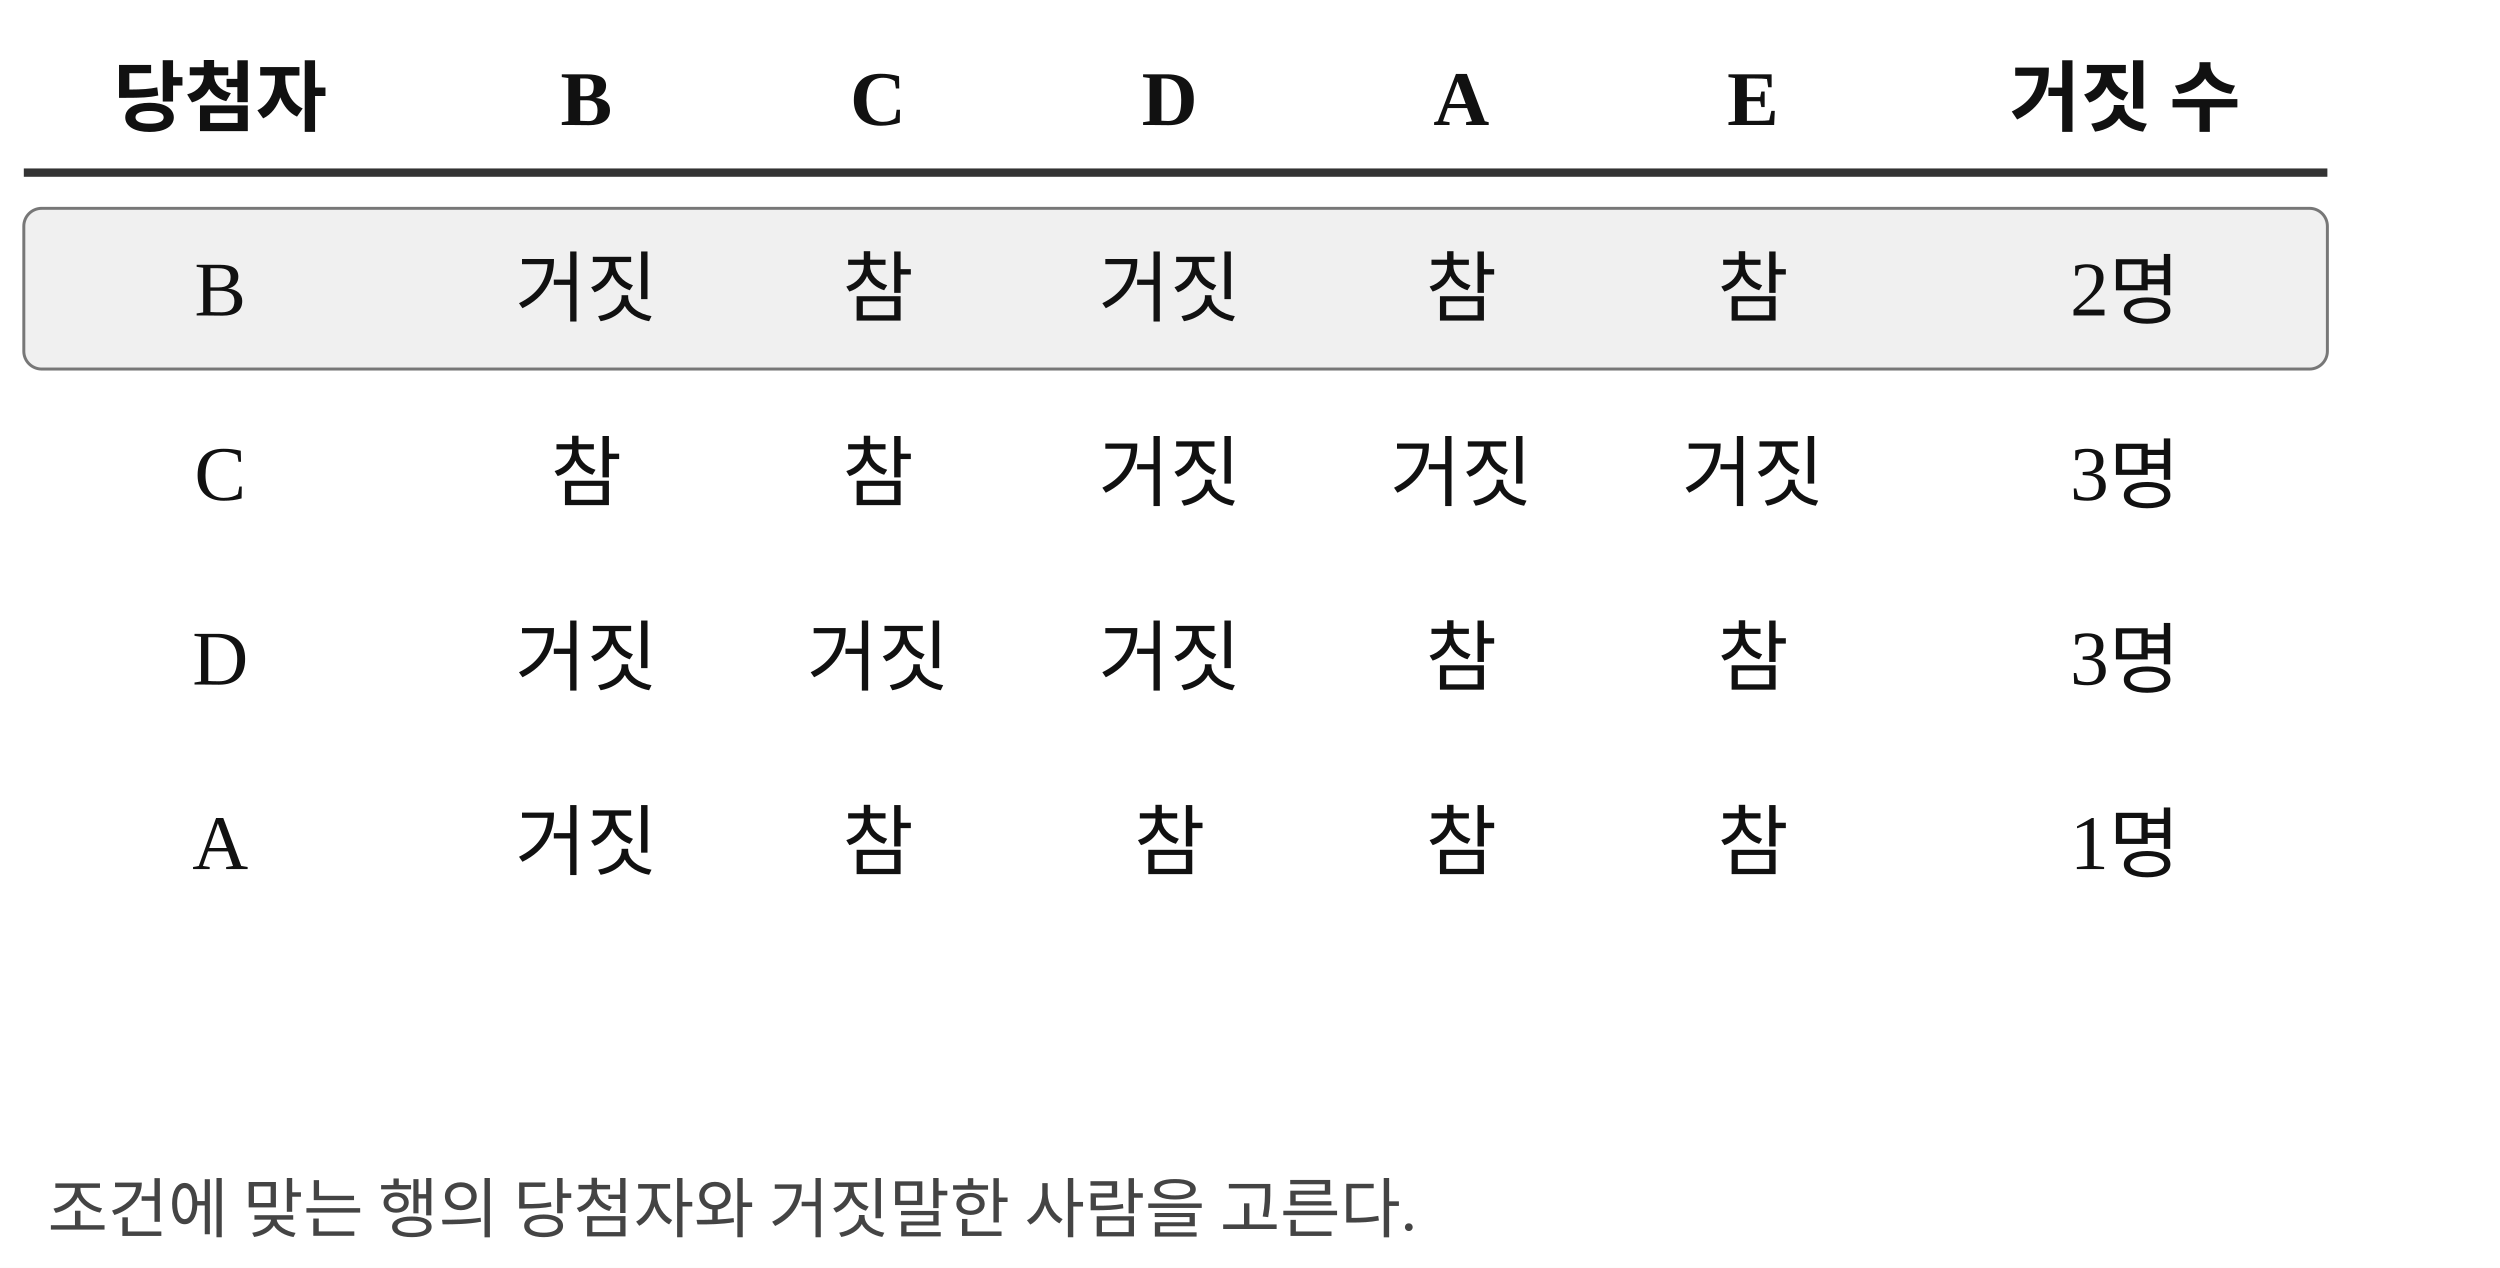
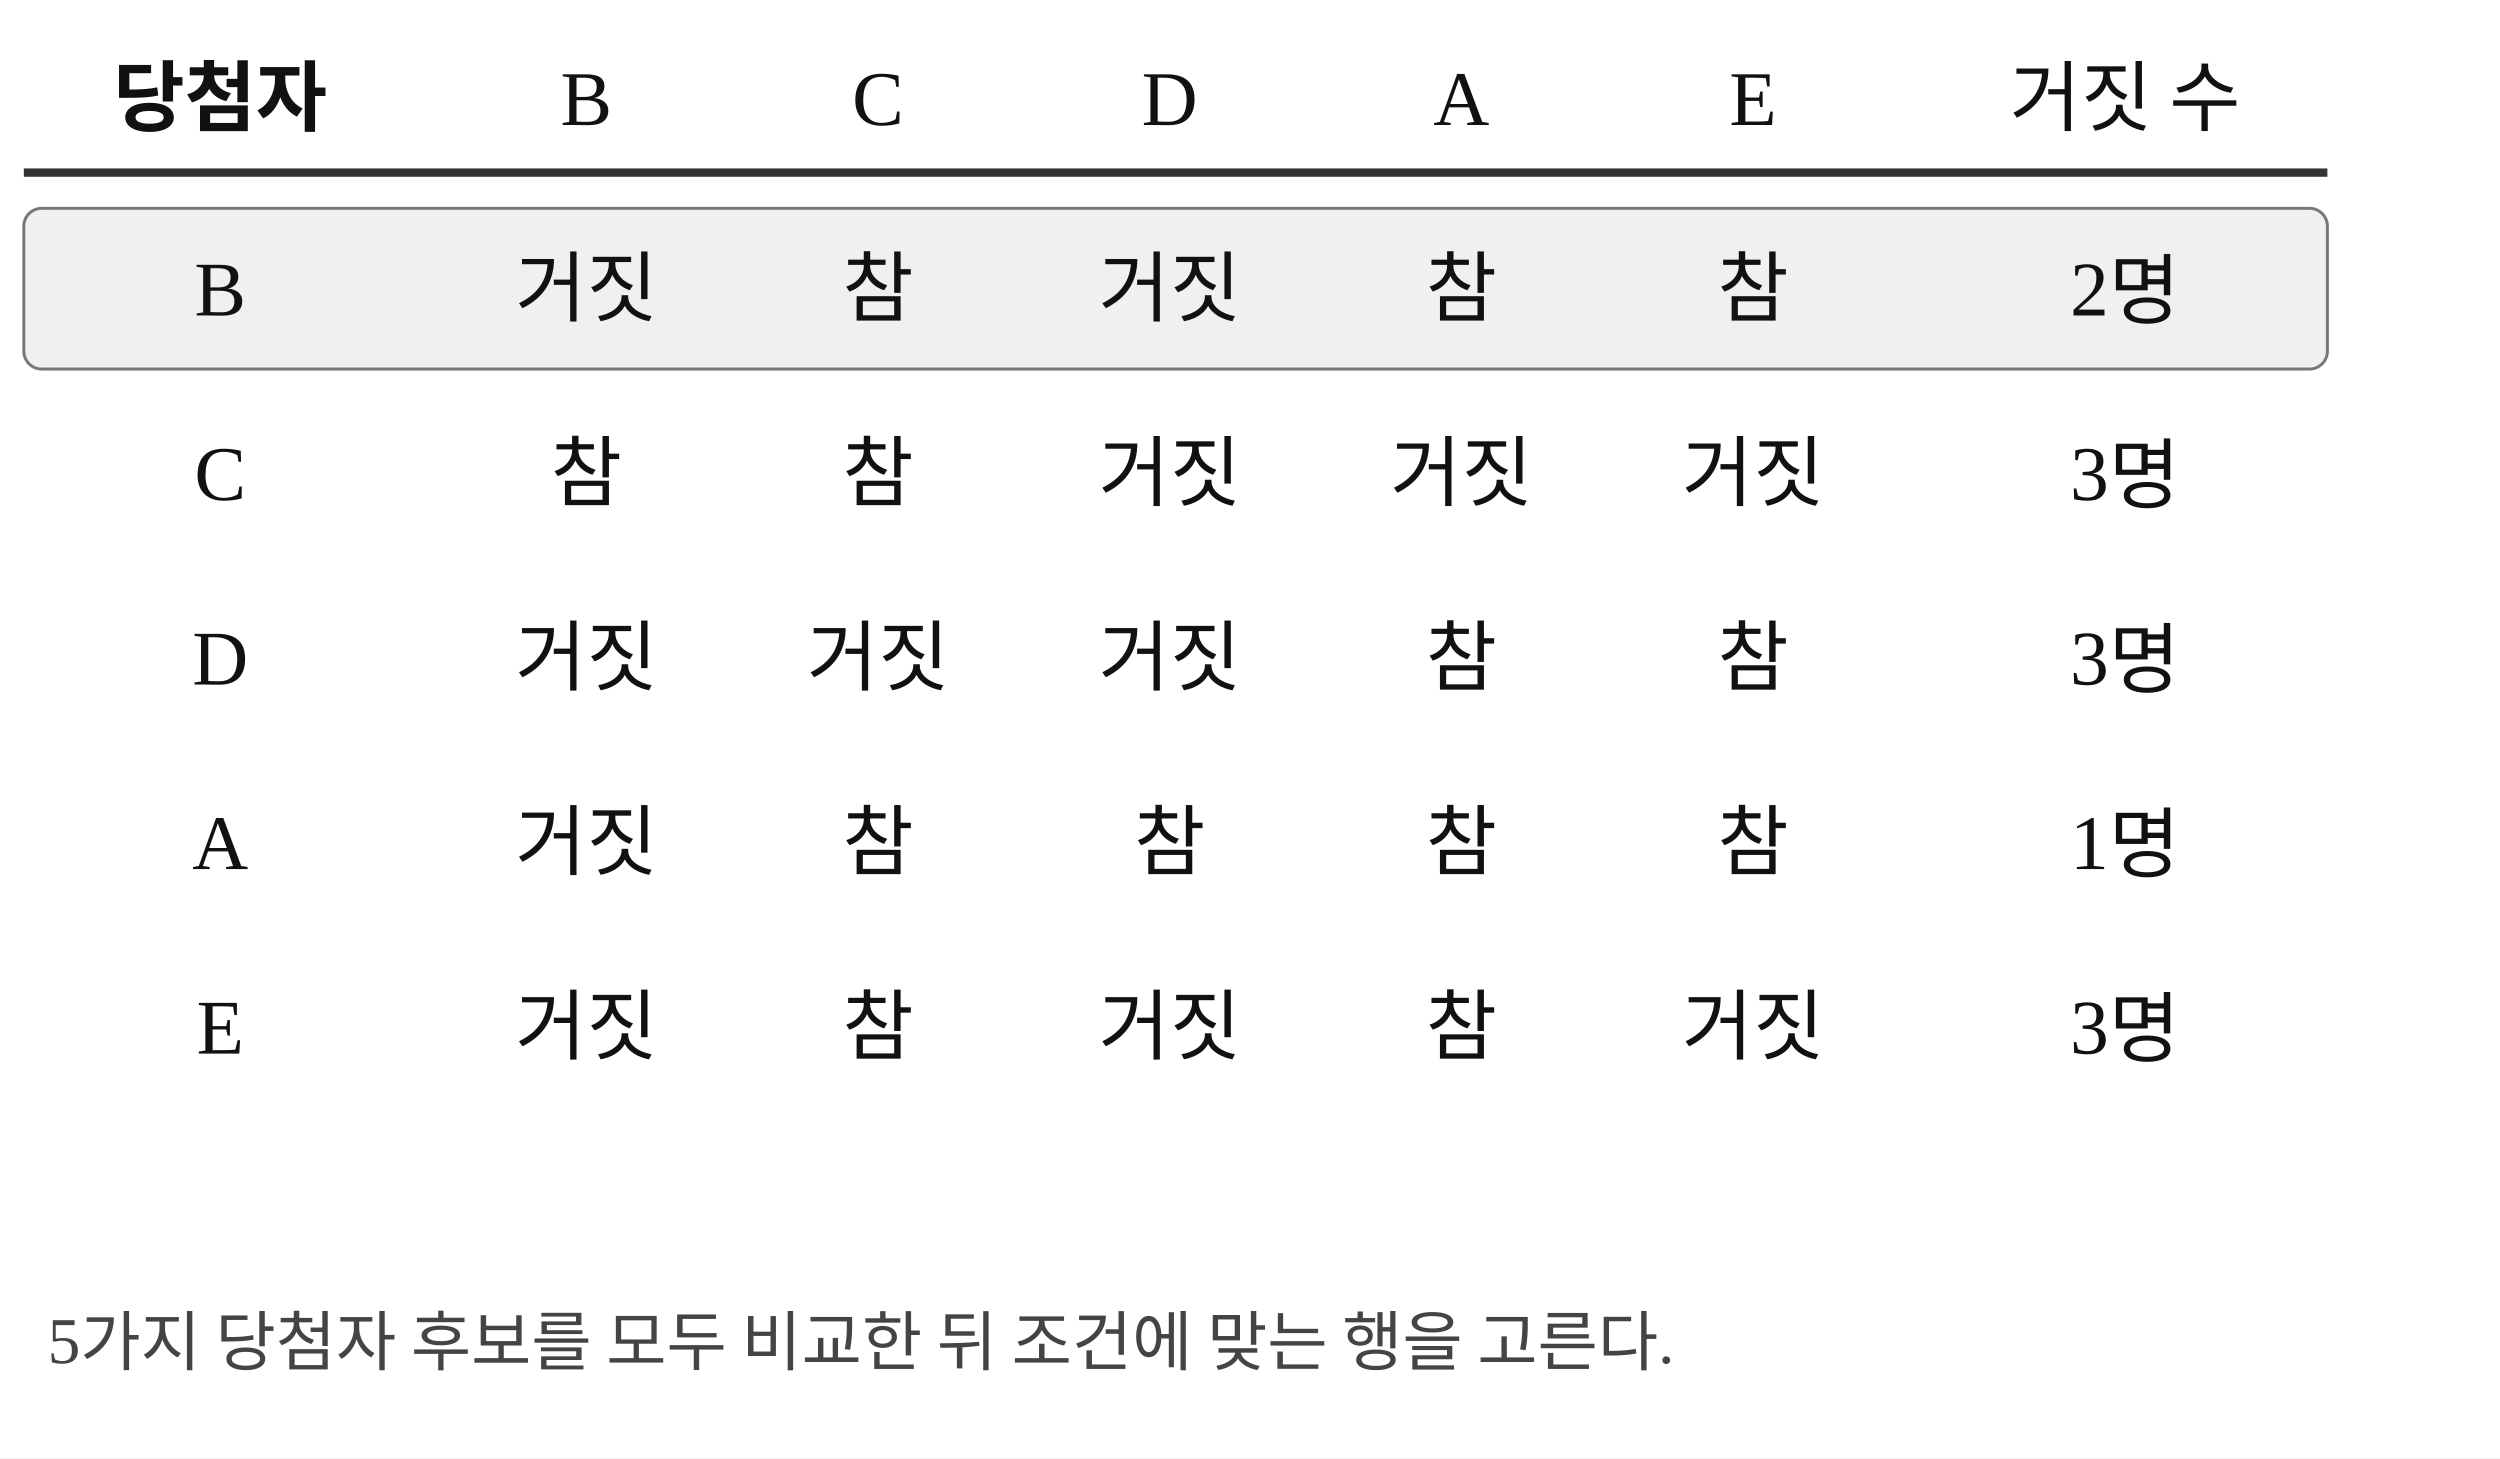
- <svg xmlns="http://www.w3.org/2000/svg" width="420" height="213" viewBox="0 0 420 213" role="img" aria-label="당첨자별 진술의 참과 거짓을 나타낸 표">
-   <rect width="420" height="213" fill="white" />
+ <svg xmlns="http://www.w3.org/2000/svg" width="420" height="245" viewBox="0 0 420 245" role="img" aria-label="당첨자 전체의 진술 진리표">
+   <rect width="420" height="245" fill="white" />
  <text x="37" y="21" text-anchor="middle" font-size="13" font-weight="600" fill="#111">당첨자</text>
-   <text x="98.5" y="21" text-anchor="middle" font-size="13" font-weight="600" fill="#111">B</text>
-   <text x="147.5" y="21" text-anchor="middle" font-size="13" font-weight="600" fill="#111">C</text>
-   <text x="196.5" y="21" text-anchor="middle" font-size="13" font-weight="600" fill="#111">D</text>
-   <text x="245.5" y="21" text-anchor="middle" font-size="13" font-weight="600" fill="#111">A</text>
-   <text x="294.5" y="21" text-anchor="middle" font-size="13" font-weight="600" fill="#111">E</text>
-   <text x="357" y="21" text-anchor="middle" font-size="13" font-weight="600" fill="#111">거짓 수</text>
+   <text x="98.5" y="21" text-anchor="middle" font-size="13" fill="#111">B</text>
+   <text x="147.5" y="21" text-anchor="middle" font-size="13" fill="#111">C</text>
+   <text x="196.5" y="21" text-anchor="middle" font-size="13" fill="#111">D</text>
+   <text x="245.5" y="21" text-anchor="middle" font-size="13" fill="#111">A</text>
+   <text x="294.5" y="21" text-anchor="middle" font-size="13" fill="#111">E</text>
+   <text x="357" y="21" text-anchor="middle" font-size="13" fill="#111">거짓 수</text>
  <line x1="4" y1="29" x2="391" y2="29" stroke="#333" stroke-width="1.4" />
  <rect x="4" y="35" width="387" height="27" rx="3" fill="#f0f0f0" stroke="#777" stroke-width=".5" />
  <text x="37" y="53" text-anchor="middle" font-size="13" fill="#111">B</text>
  <text x="98.5" y="53" text-anchor="middle" font-size="13" fill="#111">거짓</text>
  <text x="147.5" y="53" text-anchor="middle" font-size="13" fill="#111">참</text>
  <text x="196.5" y="53" text-anchor="middle" font-size="13" fill="#111">거짓</text>
  <text x="245.5" y="53" text-anchor="middle" font-size="13" fill="#111">참</text>
  <text x="294.5" y="53" text-anchor="middle" font-size="13" fill="#111">참</text>
  <text x="357" y="53" text-anchor="middle" font-size="13" fill="#111">2명</text>
  <text x="37" y="84" text-anchor="middle" font-size="13" fill="#111">C</text>
  <text x="98.5" y="84" text-anchor="middle" font-size="13" fill="#111">참</text>
  <text x="147.5" y="84" text-anchor="middle" font-size="13" fill="#111">참</text>
  <text x="196.5" y="84" text-anchor="middle" font-size="13" fill="#111">거짓</text>
  <text x="245.5" y="84" text-anchor="middle" font-size="13" fill="#111">거짓</text>
  <text x="294.5" y="84" text-anchor="middle" font-size="13" fill="#111">거짓</text>
  <text x="357" y="84" text-anchor="middle" font-size="13" fill="#111">3명</text>
  <text x="37" y="115" text-anchor="middle" font-size="13" fill="#111">D</text>
  <text x="98.5" y="115" text-anchor="middle" font-size="13" fill="#111">거짓</text>
  <text x="147.5" y="115" text-anchor="middle" font-size="13" fill="#111">거짓</text>
  <text x="196.5" y="115" text-anchor="middle" font-size="13" fill="#111">거짓</text>
  <text x="245.5" y="115" text-anchor="middle" font-size="13" fill="#111">참</text>
  <text x="294.5" y="115" text-anchor="middle" font-size="13" fill="#111">참</text>
  <text x="357" y="115" text-anchor="middle" font-size="13" fill="#111">3명</text>
  <text x="37" y="146" text-anchor="middle" font-size="13" fill="#111">A</text>
  <text x="98.5" y="146" text-anchor="middle" font-size="13" fill="#111">거짓</text>
  <text x="147.5" y="146" text-anchor="middle" font-size="13" fill="#111">참</text>
  <text x="196.5" y="146" text-anchor="middle" font-size="13" fill="#111">참</text>
  <text x="245.5" y="146" text-anchor="middle" font-size="13" fill="#111">참</text>
  <text x="294.5" y="146" text-anchor="middle" font-size="13" fill="#111">참</text>
  <text x="357" y="146" text-anchor="middle" font-size="13" fill="#111">1명</text>
-   <text x="8" y="207" font-size="11" fill="#444">조건에 맞는 행의 당첨자와 거짓말한 사람을 고른다.</text>
+   <text x="37" y="177" text-anchor="middle" font-size="13" fill="#111">E</text>
+   <text x="98.5" y="177" text-anchor="middle" font-size="13" fill="#111">거짓</text>
+   <text x="147.5" y="177" text-anchor="middle" font-size="13" fill="#111">참</text>
+   <text x="196.5" y="177" text-anchor="middle" font-size="13" fill="#111">거짓</text>
+   <text x="245.5" y="177" text-anchor="middle" font-size="13" fill="#111">참</text>
+   <text x="294.5" y="177" text-anchor="middle" font-size="13" fill="#111">거짓</text>
+   <text x="357" y="177" text-anchor="middle" font-size="13" fill="#111">3명</text>
+   <text x="8" y="229" font-size="11" fill="#444">5가지 당첨자 후보를 모두 비교한 뒤 조건에 맞는 행을 고른다.</text>
</svg>
